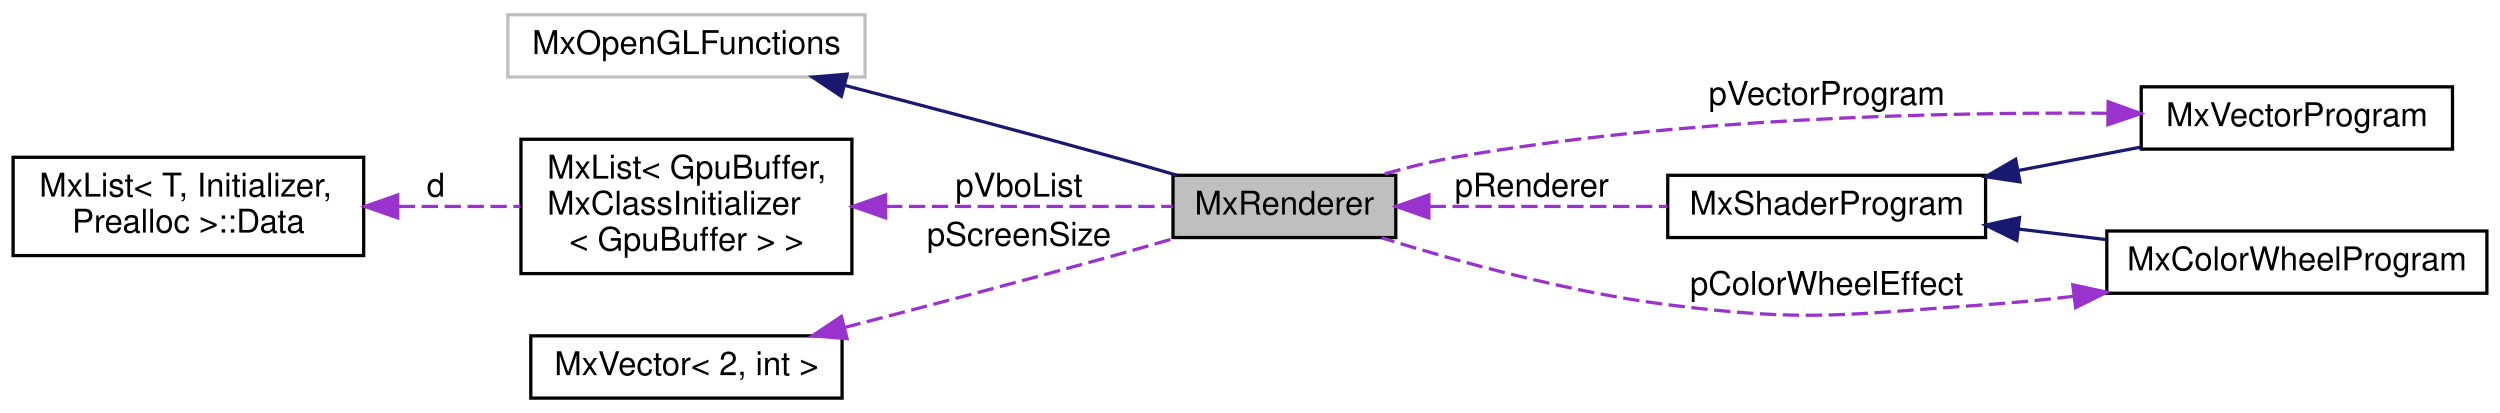
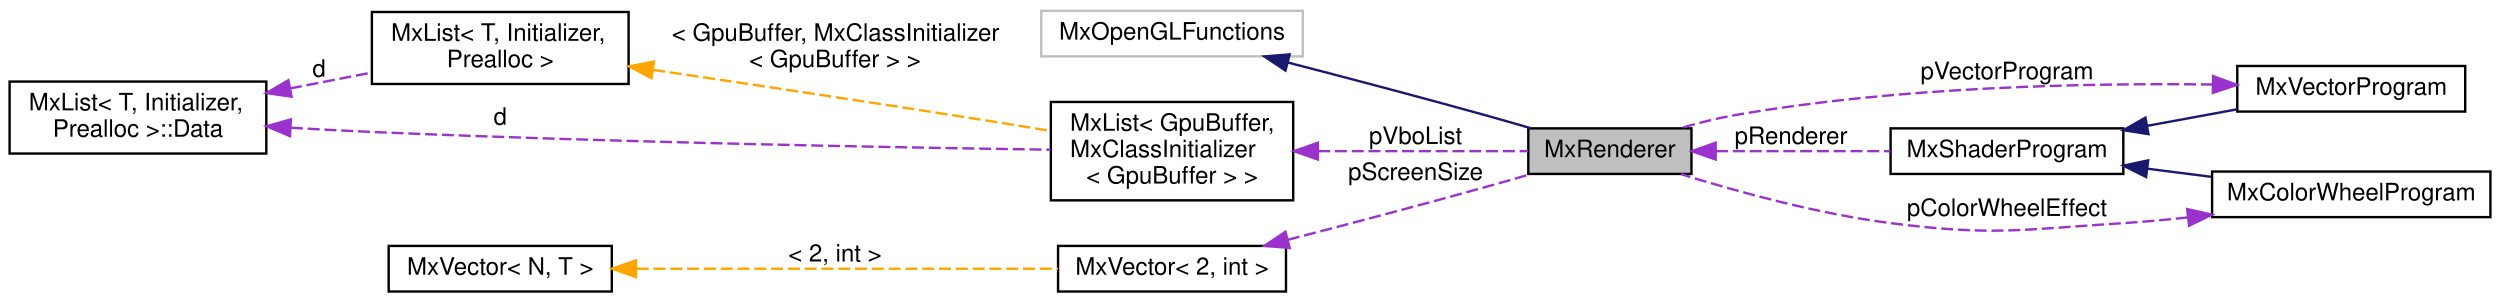
- <svg xmlns="http://www.w3.org/2000/svg" xmlns:xlink="http://www.w3.org/1999/xlink" width="763pt" height="126pt" viewBox="0.00 0.00 763.00 126.00">
+ <svg xmlns="http://www.w3.org/2000/svg" xmlns:xlink="http://www.w3.org/1999/xlink" width="1042pt" height="126pt" viewBox="0.00 0.00 1042.00 126.00">
  <g id="graph0" class="graph" transform="scale(1 1) rotate(0) translate(4 122)">
    <g id="node1" class="node">
      <g id="a_node1">
        <a xlink:title=" ">
-           <polygon fill="#bfbfbf" stroke="black" points="354,-49.5 354,-68.5 422,-68.5 422,-49.5 354,-49.5" />
-           <text text-anchor="middle" x="388" y="-56.5" font-family="Helvetica,sans-Serif" font-size="10.00">MxRenderer</text>
+           <polygon fill="#bfbfbf" stroke="black" points="633,-49.5 633,-68.5 701,-68.5 701,-49.5 633,-49.5" />
+           <text text-anchor="middle" x="667" y="-56.5" font-family="Helvetica,sans-Serif" font-size="10.00">MxRenderer</text>
        </a>
      </g>
    </g>
    <g id="node4" class="node">
      <g id="a_node4">
        <a xlink:href="class_mx_shader_program.html" target="_top" xlink:title=" ">
-           <polygon fill="none" stroke="black" points="505,-49.5 505,-68.5 602,-68.5 602,-49.5 505,-49.5" />
-           <text text-anchor="middle" x="553.5" y="-56.5" font-family="Helvetica,sans-Serif" font-size="10.00">MxShaderProgram</text>
+           <polygon fill="none" stroke="black" points="784,-49.5 784,-68.5 881,-68.5 881,-49.5 784,-49.5" />
+           <text text-anchor="middle" x="832.5" y="-56.5" font-family="Helvetica,sans-Serif" font-size="10.00">MxShaderProgram</text>
        </a>
      </g>
    </g>
    <g id="edge4" class="edge">
-       <path fill="none" stroke="#9a32cd" stroke-dasharray="5,2" d="M432.29,-59C454.64,-59 481.96,-59 504.9,-59" />
-       <polygon fill="#9a32cd" stroke="#9a32cd" points="432.09,-55.5 422.09,-59 432.09,-62.5 432.09,-55.5" />
-       <text text-anchor="middle" x="463.5" y="-62" font-family="Helvetica,sans-Serif" font-size="10.00"> pRenderer</text>
+       <path fill="none" stroke="#9a32cd" stroke-dasharray="5,2" d="M711.29,-59C733.64,-59 760.96,-59 783.9,-59" />
+       <polygon fill="#9a32cd" stroke="#9a32cd" points="711.09,-55.5 701.09,-59 711.09,-62.5 711.09,-55.5" />
+       <text text-anchor="middle" x="742.5" y="-62" font-family="Helvetica,sans-Serif" font-size="10.00"> pRenderer</text>
    </g>
    <g id="node2" class="node">
      <g id="a_node2">
        <a xlink:title=" ">
-           <polygon fill="none" stroke="#bfbfbf" points="151,-98.5 151,-117.5 260,-117.5 260,-98.5 151,-98.5" />
-           <text text-anchor="middle" x="205.5" y="-105.5" font-family="Helvetica,sans-Serif" font-size="10.00">MxOpenGLFunctions</text>
+           <polygon fill="none" stroke="#bfbfbf" points="430,-98.5 430,-117.5 539,-117.5 539,-98.5 430,-98.5" />
+           <text text-anchor="middle" x="484.5" y="-105.5" font-family="Helvetica,sans-Serif" font-size="10.00">MxOpenGLFunctions</text>
        </a>
      </g>
    </g>
    <g id="edge1" class="edge">
-       <path fill="none" stroke="midnightblue" d="M253.77,-95.94C278.35,-89.59 308.84,-81.56 336,-74 342.22,-72.27 348.86,-70.36 355.21,-68.51" />
-       <polygon fill="midnightblue" stroke="midnightblue" points="252.79,-92.58 243.98,-98.47 254.54,-99.36 252.79,-92.58" />
+       <path fill="none" stroke="midnightblue" d="M532.77,-95.94C557.35,-89.59 587.84,-81.56 615,-74 621.22,-72.27 627.86,-70.36 634.21,-68.51" />
+       <polygon fill="midnightblue" stroke="midnightblue" points="531.79,-92.58 522.98,-98.47 533.54,-99.36 531.79,-92.58" />
    </g>
    <g id="node3" class="node">
      <g id="a_node3">
        <a xlink:href="class_mx_vector_program.html" target="_top" xlink:title=" ">
-           <polygon fill="none" stroke="black" points="649.5,-76.5 649.5,-95.5 744.5,-95.5 744.5,-76.5 649.5,-76.5" />
-           <text text-anchor="middle" x="697" y="-83.5" font-family="Helvetica,sans-Serif" font-size="10.00">MxVectorProgram</text>
+           <polygon fill="none" stroke="black" points="928.5,-75.5 928.5,-94.5 1023.5,-94.5 1023.5,-75.5 928.5,-75.5" />
+           <text text-anchor="middle" x="976" y="-82.5" font-family="Helvetica,sans-Serif" font-size="10.00">MxVectorProgram</text>
        </a>
      </g>
    </g>
    <g id="edge2" class="edge">
-       <path fill="none" stroke="#9a32cd" stroke-dasharray="5,2" d="M639.3,-87.44C587.12,-87.8 507.79,-85.9 440,-74 432.55,-72.69 424.63,-70.68 417.32,-68.56" />
-       <polygon fill="#9a32cd" stroke="#9a32cd" points="639.4,-90.94 649.36,-87.34 639.33,-83.94 639.4,-90.94" />
-       <text text-anchor="middle" x="553.5" y="-90" font-family="Helvetica,sans-Serif" font-size="10.00"> pVectorProgram</text>
+       <path fill="none" stroke="#9a32cd" stroke-dasharray="5,2" d="M918.3,-86.78C866.12,-87.43 786.78,-85.9 719,-74 711.55,-72.69 703.63,-70.68 696.32,-68.56" />
+       <polygon fill="#9a32cd" stroke="#9a32cd" points="918.42,-90.28 928.36,-86.63 918.31,-83.28 918.42,-90.28" />
+       <text text-anchor="middle" x="832.5" y="-89" font-family="Helvetica,sans-Serif" font-size="10.00"> pVectorProgram</text>
    </g>
    <g id="edge3" class="edge">
-       <path fill="none" stroke="midnightblue" d="M611.85,-69.94C624.31,-72.32 637.35,-74.81 649.34,-77.1" />
-       <polygon fill="midnightblue" stroke="midnightblue" points="612.49,-66.5 602.01,-68.07 611.18,-73.38 612.49,-66.5" />
+       <path fill="none" stroke="midnightblue" d="M890.85,-69.54C903.31,-71.83 916.35,-74.22 928.34,-76.43" />
+       <polygon fill="midnightblue" stroke="midnightblue" points="891.48,-66.09 881.01,-67.73 890.21,-72.98 891.48,-66.09" />
    </g>
    <g id="node5" class="node">
      <g id="a_node5">
        <a xlink:href="class_mx_color_wheel_program.html" target="_top" xlink:title=" ">
-           <polygon fill="none" stroke="black" points="639,-32.5 639,-51.5 755,-51.5 755,-32.5 639,-32.5" />
-           <text text-anchor="middle" x="697" y="-39.5" font-family="Helvetica,sans-Serif" font-size="10.00">MxColorWheelProgram</text>
+           <polygon fill="none" stroke="black" points="918,-31.5 918,-50.5 1034,-50.5 1034,-31.5 918,-31.5" />
+           <text text-anchor="middle" x="976" y="-38.5" font-family="Helvetica,sans-Serif" font-size="10.00">MxColorWheelProgram</text>
        </a>
      </g>
    </g>
    <g id="edge6" class="edge">
-       <path fill="none" stroke="midnightblue" d="M612.1,-52.08C620.82,-51.03 629.83,-49.95 638.55,-48.9" />
-       <polygon fill="midnightblue" stroke="midnightblue" points="611.52,-48.62 602.01,-53.29 612.36,-55.57 611.52,-48.62" />
+       <path fill="none" stroke="midnightblue" d="M891.1,-51.67C899.82,-50.56 908.83,-49.42 917.55,-48.31" />
+       <polygon fill="midnightblue" stroke="midnightblue" points="890.49,-48.22 881.01,-52.96 891.37,-55.17 890.49,-48.22" />
    </g>
    <g id="edge5" class="edge">
-       <path fill="none" stroke="#9a32cd" stroke-dasharray="5,2" d="M628.87,-31.57C619.86,-30.51 610.72,-29.6 602,-29 558.99,-26.04 547.77,-23.56 505,-29 474.67,-32.86 440.92,-42.18 417.68,-49.41" />
-       <polygon fill="#9a32cd" stroke="#9a32cd" points="628.61,-35.07 638.96,-32.83 629.48,-28.12 628.61,-35.07" />
-       <text text-anchor="middle" x="553.5" y="-32" font-family="Helvetica,sans-Serif" font-size="10.00"> pColorWheelEffect</text>
+       <path fill="none" stroke="#9a32cd" stroke-dasharray="5,2" d="M907.85,-31.38C898.84,-30.39 889.71,-29.55 881,-29 837.98,-26.26 826.77,-23.56 784,-29 753.67,-32.86 719.92,-42.18 696.68,-49.41" />
+       <polygon fill="#9a32cd" stroke="#9a32cd" points="907.61,-34.87 917.95,-32.54 908.41,-27.92 907.61,-34.87" />
+       <text text-anchor="middle" x="832.5" y="-32" font-family="Helvetica,sans-Serif" font-size="10.00"> pColorWheelEffect</text>
    </g>
    <g id="node6" class="node">
      <g id="a_node6">
        <a xlink:href="class_mx_list.html" target="_top" xlink:title=" ">
-           <polygon fill="none" stroke="black" points="155,-38.5 155,-79.5 256,-79.5 256,-38.5 155,-38.5" />
-           <text text-anchor="start" x="163" y="-67.5" font-family="Helvetica,sans-Serif" font-size="10.00">MxList&lt; GpuBuffer,</text>
-           <text text-anchor="start" x="163" y="-56.5" font-family="Helvetica,sans-Serif" font-size="10.00"> MxClassInitializer</text>
-           <text text-anchor="middle" x="205.5" y="-45.5" font-family="Helvetica,sans-Serif" font-size="10.00">&lt; GpuBuffer &gt; &gt;</text>
+           <polygon fill="none" stroke="black" points="434,-38.5 434,-79.5 535,-79.5 535,-38.5 434,-38.5" />
+           <text text-anchor="start" x="442" y="-67.5" font-family="Helvetica,sans-Serif" font-size="10.00">MxList&lt; GpuBuffer,</text>
+           <text text-anchor="start" x="442" y="-56.5" font-family="Helvetica,sans-Serif" font-size="10.00"> MxClassInitializer</text>
+           <text text-anchor="middle" x="484.5" y="-45.5" font-family="Helvetica,sans-Serif" font-size="10.00">&lt; GpuBuffer &gt; &gt;</text>
        </a>
      </g>
    </g>
    <g id="edge7" class="edge">
-       <path fill="none" stroke="#9a32cd" stroke-dasharray="5,2" d="M266.39,-59C295.53,-59 329.45,-59 353.89,-59" />
-       <polygon fill="#9a32cd" stroke="#9a32cd" points="266.3,-55.5 256.3,-59 266.3,-62.5 266.3,-55.5" />
-       <text text-anchor="middle" x="307" y="-62" font-family="Helvetica,sans-Serif" font-size="10.00"> pVboList</text>
+       <path fill="none" stroke="#9a32cd" stroke-dasharray="5,2" d="M545.39,-59C574.53,-59 608.45,-59 632.89,-59" />
+       <polygon fill="#9a32cd" stroke="#9a32cd" points="545.3,-55.5 535.3,-59 545.3,-62.5 545.3,-55.5" />
+       <text text-anchor="middle" x="586" y="-62" font-family="Helvetica,sans-Serif" font-size="10.00"> pVboList</text>
    </g>
    <g id="node7" class="node">
      <g id="a_node7">
        <a xlink:href="struct_mx_list_1_1_data.html" target="_top" xlink:title="these members are public to allow unions">
-           <polygon fill="none" stroke="black" points="0,-44 0,-74 107,-74 107,-44 0,-44" />
-           <text text-anchor="start" x="8" y="-62" font-family="Helvetica,sans-Serif" font-size="10.00">MxList&lt; T, Initializer,</text>
-           <text text-anchor="middle" x="53.5" y="-51" font-family="Helvetica,sans-Serif" font-size="10.00"> Prealloc &gt;::Data</text>
+           <polygon fill="none" stroke="black" points="0,-58 0,-88 107,-88 107,-58 0,-58" />
+           <text text-anchor="start" x="8" y="-76" font-family="Helvetica,sans-Serif" font-size="10.00">MxList&lt; T, Initializer,</text>
+           <text text-anchor="middle" x="53.5" y="-65" font-family="Helvetica,sans-Serif" font-size="10.00"> Prealloc &gt;::Data</text>
        </a>
      </g>
    </g>
    <g id="edge8" class="edge">
-       <path fill="none" stroke="#9a32cd" stroke-dasharray="5,2" d="M117.68,-59C130.1,-59 142.96,-59 154.86,-59" />
-       <polygon fill="#9a32cd" stroke="#9a32cd" points="117.38,-55.5 107.38,-59 117.38,-62.5 117.38,-55.5" />
-       <text text-anchor="middle" x="129" y="-62" font-family="Helvetica,sans-Serif" font-size="10.00"> d</text>
+       <path fill="none" stroke="#9a32cd" stroke-dasharray="5,2" d="M117.25,-68.75C128.49,-68.09 140.09,-67.47 151,-67 251.38,-62.67 368.91,-60.53 433.91,-59.6" />
+       <polygon fill="#9a32cd" stroke="#9a32cd" points="116.84,-65.27 107.07,-69.37 117.26,-72.26 116.84,-65.27" />
+       <text text-anchor="middle" x="204.5" y="-70" font-family="Helvetica,sans-Serif" font-size="10.00"> d</text>
    </g>
    <g id="node8" class="node">
      <g id="a_node8">
-         <a xlink:href="class_mx_vector.html" target="_top" xlink:title=" ">
-           <polygon fill="none" stroke="black" points="158,-0.5 158,-19.5 253,-19.5 253,-0.5 158,-0.5" />
-           <text text-anchor="middle" x="205.5" y="-7.5" font-family="Helvetica,sans-Serif" font-size="10.00">MxVector&lt; 2, int &gt;</text>
+         <a xlink:href="class_mx_list.html" target="_top" xlink:title=" ">
+           <polygon fill="none" stroke="black" points="151,-87 151,-117 258,-117 258,-87 151,-87" />
+           <text text-anchor="start" x="159" y="-105" font-family="Helvetica,sans-Serif" font-size="10.00">MxList&lt; T, Initializer,</text>
+           <text text-anchor="middle" x="204.5" y="-94" font-family="Helvetica,sans-Serif" font-size="10.00"> Prealloc &gt;</text>
        </a>
      </g>
    </g>
+     <g id="edge10" class="edge">
+       <path fill="none" stroke="#9a32cd" stroke-dasharray="5,2" d="M116.87,-85.14C128.2,-87.34 139.92,-89.63 150.94,-91.77" />
+       <polygon fill="#9a32cd" stroke="#9a32cd" points="117.52,-81.7 107.03,-83.22 116.18,-88.57 117.52,-81.7" />
+       <text text-anchor="middle" x="129" y="-90" font-family="Helvetica,sans-Serif" font-size="10.00"> d</text>
+     </g>
    <g id="edge9" class="edge">
-       <path fill="none" stroke="#9a32cd" stroke-dasharray="5,2" d="M253.77,-22.06C278.35,-28.41 308.84,-36.44 336,-44 342.22,-45.73 348.86,-47.64 355.21,-49.49" />
-       <polygon fill="#9a32cd" stroke="#9a32cd" points="254.54,-18.64 243.98,-19.53 252.79,-25.42 254.54,-18.64" />
-       <text text-anchor="middle" x="307" y="-47" font-family="Helvetica,sans-Serif" font-size="10.00"> pScreenSize</text>
+       <path fill="none" stroke="orange" stroke-dasharray="5,2" d="M268.27,-92.87C309.21,-86.83 363.81,-78.66 412,-71 419.09,-69.87 426.56,-68.65 433.9,-67.44" />
+       <polygon fill="orange" stroke="orange" points="267.55,-89.43 258.16,-94.35 268.56,-96.36 267.55,-89.43" />
+       <text text-anchor="start" x="276" y="-105" font-family="Helvetica,sans-Serif" font-size="10.00"> &lt; GpuBuffer, MxClassInitializer</text>
+       <text text-anchor="middle" x="344" y="-94" font-family="Helvetica,sans-Serif" font-size="10.00">&lt; GpuBuffer &gt; &gt;</text>
+     </g>
+     <g id="node9" class="node">
+       <g id="a_node9">
+         <a xlink:href="class_mx_vector.html" target="_top" xlink:title=" ">
+           <polygon fill="none" stroke="black" points="437,-0.5 437,-19.5 532,-19.5 532,-0.5 437,-0.5" />
+           <text text-anchor="middle" x="484.5" y="-7.5" font-family="Helvetica,sans-Serif" font-size="10.00">MxVector&lt; 2, int &gt;</text>
+         </a>
+       </g>
+     </g>
+     <g id="edge11" class="edge">
+       <path fill="none" stroke="#9a32cd" stroke-dasharray="5,2" d="M532.77,-22.06C557.35,-28.41 587.84,-36.44 615,-44 621.22,-45.73 627.86,-47.64 634.21,-49.49" />
+       <polygon fill="#9a32cd" stroke="#9a32cd" points="533.54,-18.64 522.98,-19.53 531.79,-25.42 533.54,-18.64" />
+       <text text-anchor="middle" x="586" y="-47" font-family="Helvetica,sans-Serif" font-size="10.00"> pScreenSize</text>
+     </g>
+     <g id="node10" class="node">
+       <g id="a_node10">
+         <a xlink:href="class_mx_vector.html" target="_top" xlink:title=" ">
+           <polygon fill="none" stroke="black" points="158,-0.5 158,-19.5 251,-19.5 251,-0.5 158,-0.5" />
+           <text text-anchor="middle" x="204.5" y="-7.5" font-family="Helvetica,sans-Serif" font-size="10.00">MxVector&lt; N, T &gt;</text>
+         </a>
+       </g>
+     </g>
+     <g id="edge12" class="edge">
+       <path fill="none" stroke="orange" stroke-dasharray="5,2" d="M261.39,-10C312.94,-10 388.6,-10 436.95,-10" />
+       <polygon fill="orange" stroke="orange" points="261.09,-6.5 251.09,-10 261.09,-13.5 261.09,-6.5" />
+       <text text-anchor="middle" x="344" y="-13" font-family="Helvetica,sans-Serif" font-size="10.00"> &lt; 2, int &gt;</text>
    </g>
  </g>
</svg>
